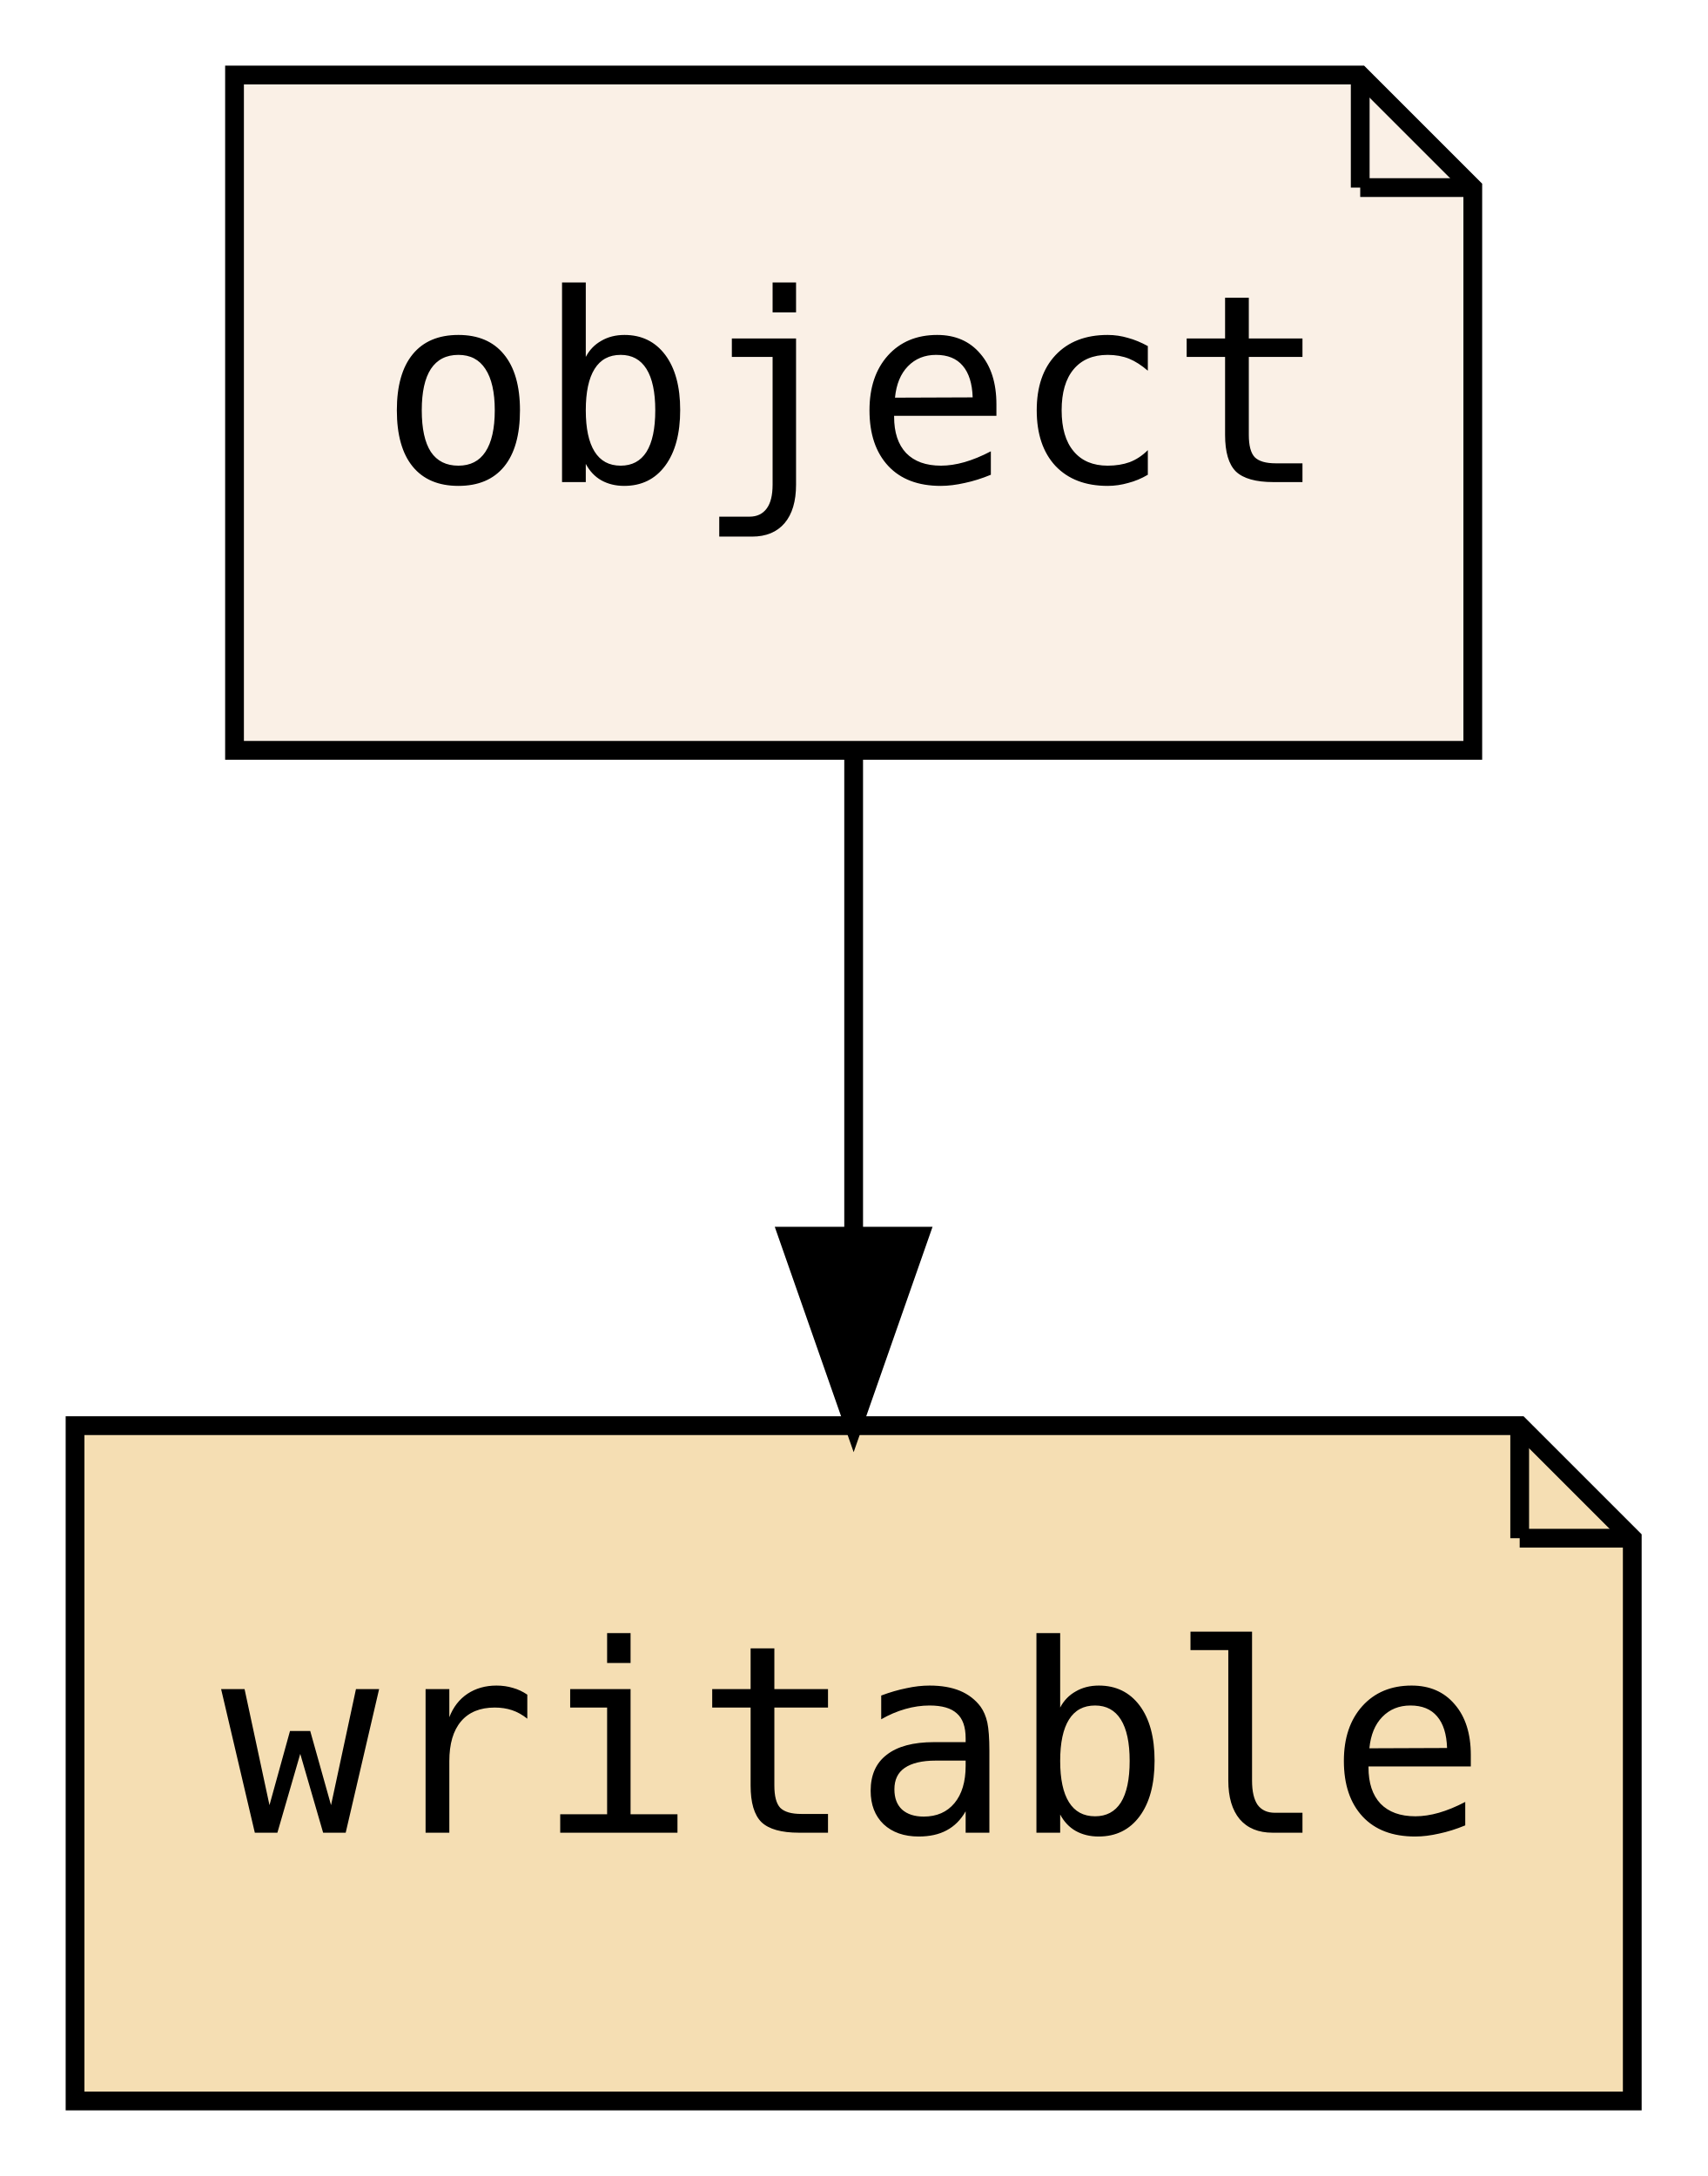
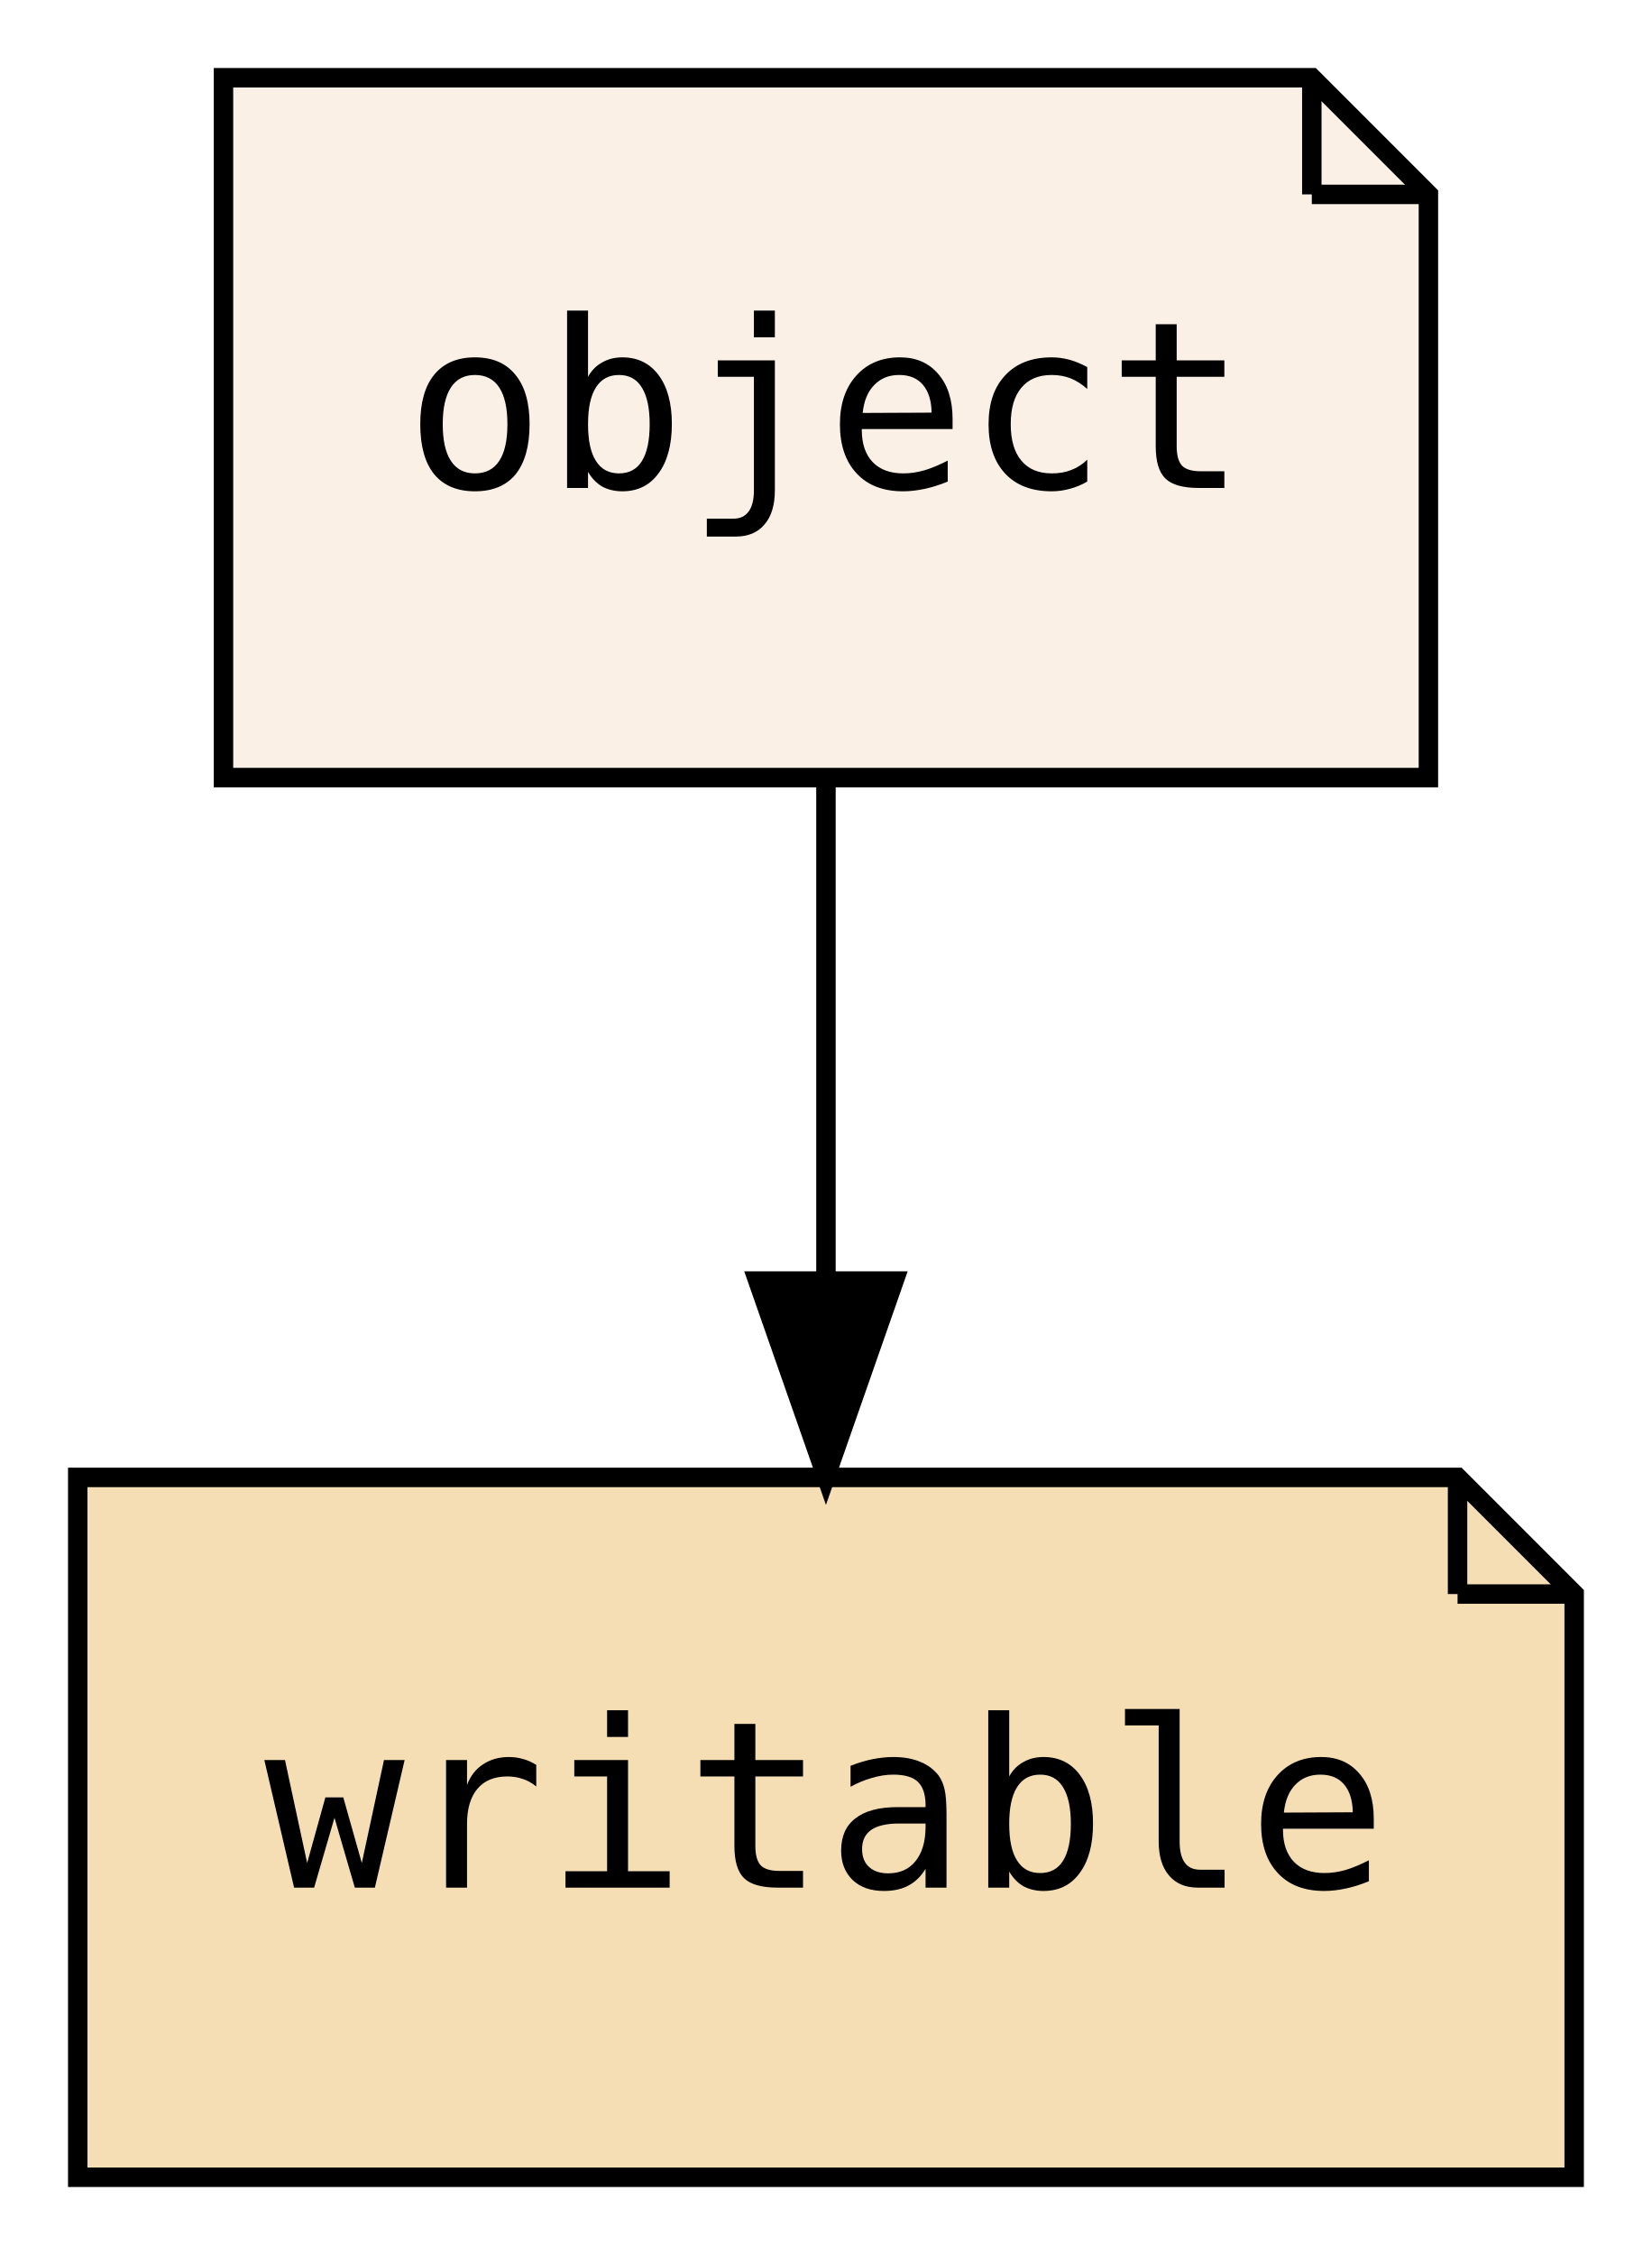
- <svg xmlns="http://www.w3.org/2000/svg" xmlns:xlink="http://www.w3.org/1999/xlink" width="91pt" height="116pt" viewBox="0.00 0.00 91.00 116.00">
+ <svg xmlns="http://www.w3.org/2000/svg" xmlns:xlink="http://www.w3.org/1999/xlink" width="85pt" height="116pt" viewBox="0.00 0.00 85.00 116.00">
  <g id="graph0" class="graph" transform="scale(1 1) rotate(0) translate(4 112)">
-     <polygon fill="transparent" stroke="transparent" points="-4,4 -4,-112 87,-112 87,4 -4,4" />
+     <polygon fill="transparent" stroke="transparent" points="-4,4 -4,-112 81,-112 81,4 -4,4" />
    <g id="node1" class="node">
      <g id="a_node1">
        <a xlink:href="PsyllaReference_Types.xhtml#PsyllaReference_Types_Details_object" xlink:title="object" target="_parent">
-           <polygon fill="linen" stroke="black" points="68.5,-108 8.5,-108 8.5,-72 74.5,-72 74.5,-102 68.5,-108" />
-           <polyline fill="none" stroke="black" points="68.5,-108 68.5,-102 " />
-           <polyline fill="none" stroke="black" points="74.5,-102 68.5,-102 " />
-           <text text-anchor="middle" x="41.5" y="-86.3" font-family="Consolas, monospace" font-size="14.00">object</text>
+           <polygon fill="linen" stroke="black" points="63.5,-108 7.5,-108 7.5,-72 69.5,-72 69.5,-102 63.5,-108" />
+           <polyline fill="none" stroke="black" points="63.5,-108 63.5,-102 " />
+           <polyline fill="none" stroke="black" points="69.5,-102 63.5,-102 " />
+           <text text-anchor="middle" x="38.5" y="-86.9" font-family="Consolas, monospace" font-size="12.00">object</text>
        </a>
      </g>
    </g>
    <g id="node2" class="node">
      <g id="a_node2">
        <a xlink:href="PsyllaReference_Types.xhtml#PsyllaReference_Types_Details_writable" xlink:title="writable" target="_parent">
-           <polygon fill="wheat" stroke="black" points="77,-36 0,-36 0,0 83,0 83,-30 77,-36" />
-           <polyline fill="none" stroke="black" points="77,-36 77,-30 " />
-           <polyline fill="none" stroke="black" points="83,-30 77,-30 " />
-           <text text-anchor="middle" x="41.5" y="-14.3" font-family="Consolas, monospace" font-size="14.00">writable</text>
+           <polygon fill="wheat" stroke="black" points="71,-36 0,-36 0,0 77,0 77,-30 71,-36" />
+           <polyline fill="none" stroke="black" points="71,-36 71,-30 " />
+           <polyline fill="none" stroke="black" points="77,-30 71,-30 " />
+           <text text-anchor="middle" x="38.5" y="-14.9" font-family="Consolas, monospace" font-size="12.00">writable</text>
        </a>
      </g>
    </g>
    <g id="edge1" class="edge">
-       <path fill="none" stroke="black" d="M41.5,-71.7C41.5,-63.98 41.5,-54.71 41.5,-46.11" />
-       <polygon fill="black" stroke="black" points="45,-46.1 41.5,-36.1 38,-46.1 45,-46.1" />
+       <path fill="none" stroke="black" d="M38.5,-71.7C38.5,-63.98 38.5,-54.71 38.5,-46.11" />
+       <polygon fill="black" stroke="black" points="42,-46.1 38.5,-36.1 35,-46.1 42,-46.1" />
    </g>
  </g>
</svg>
